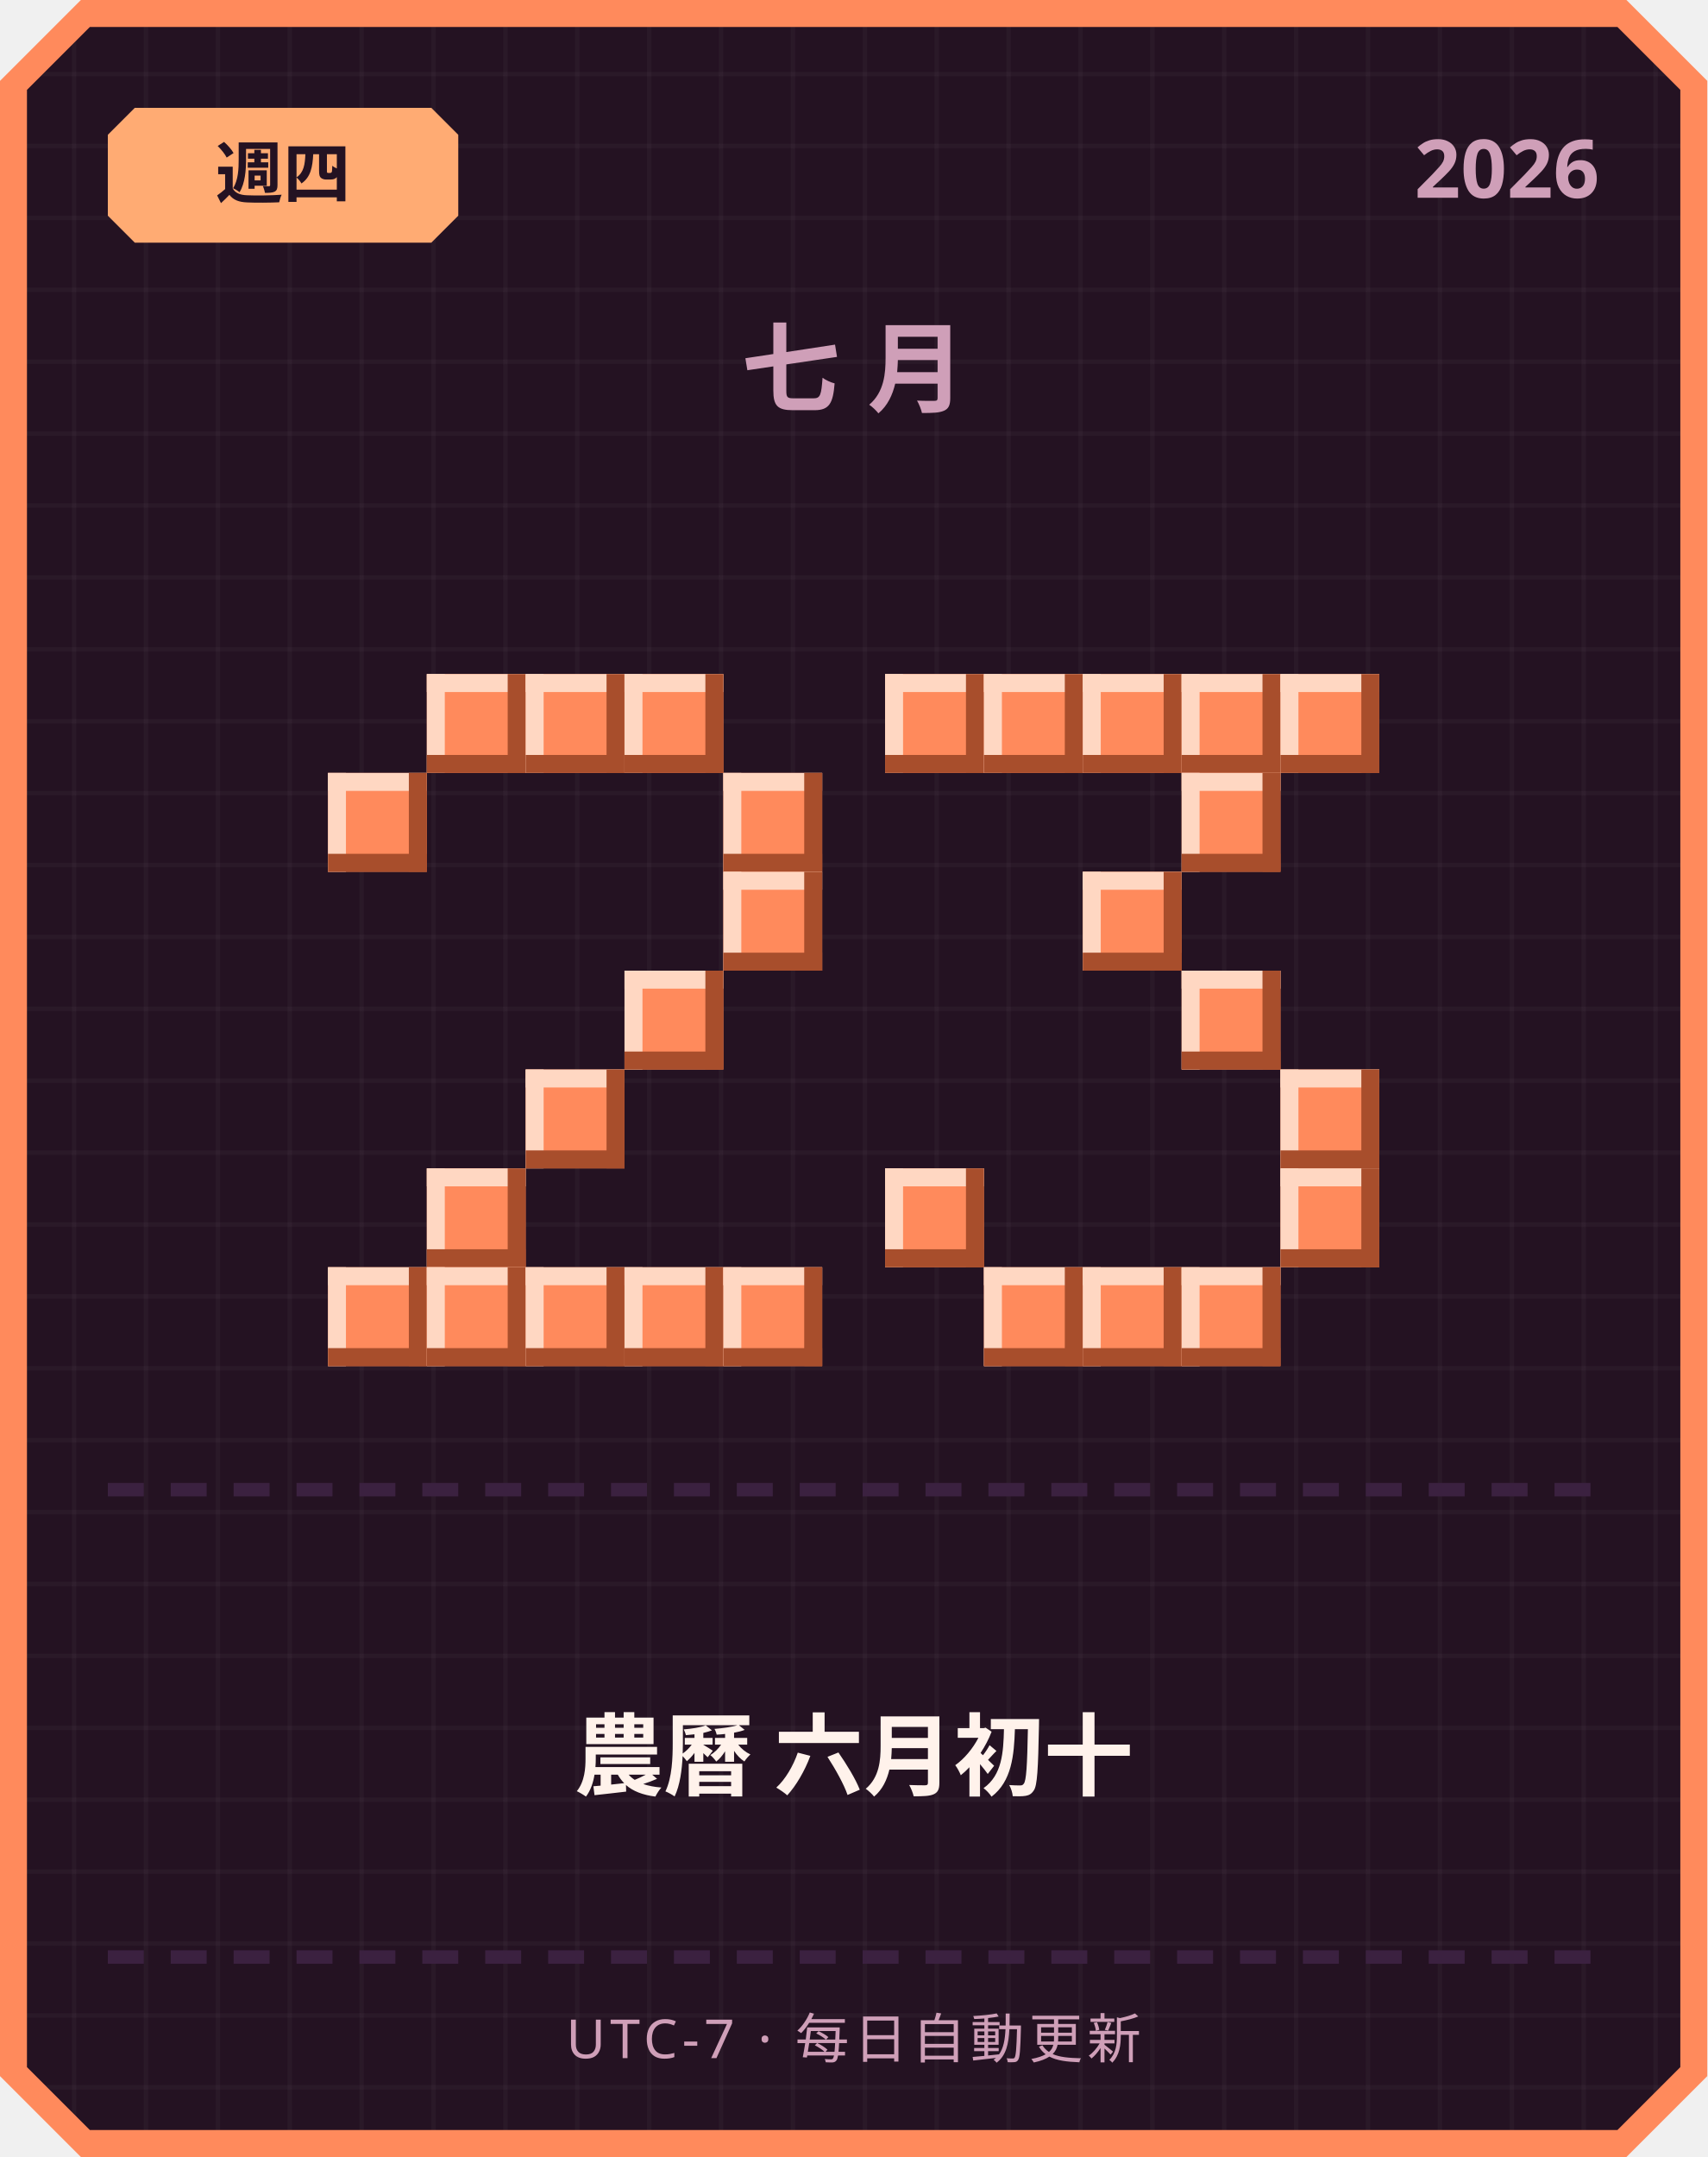
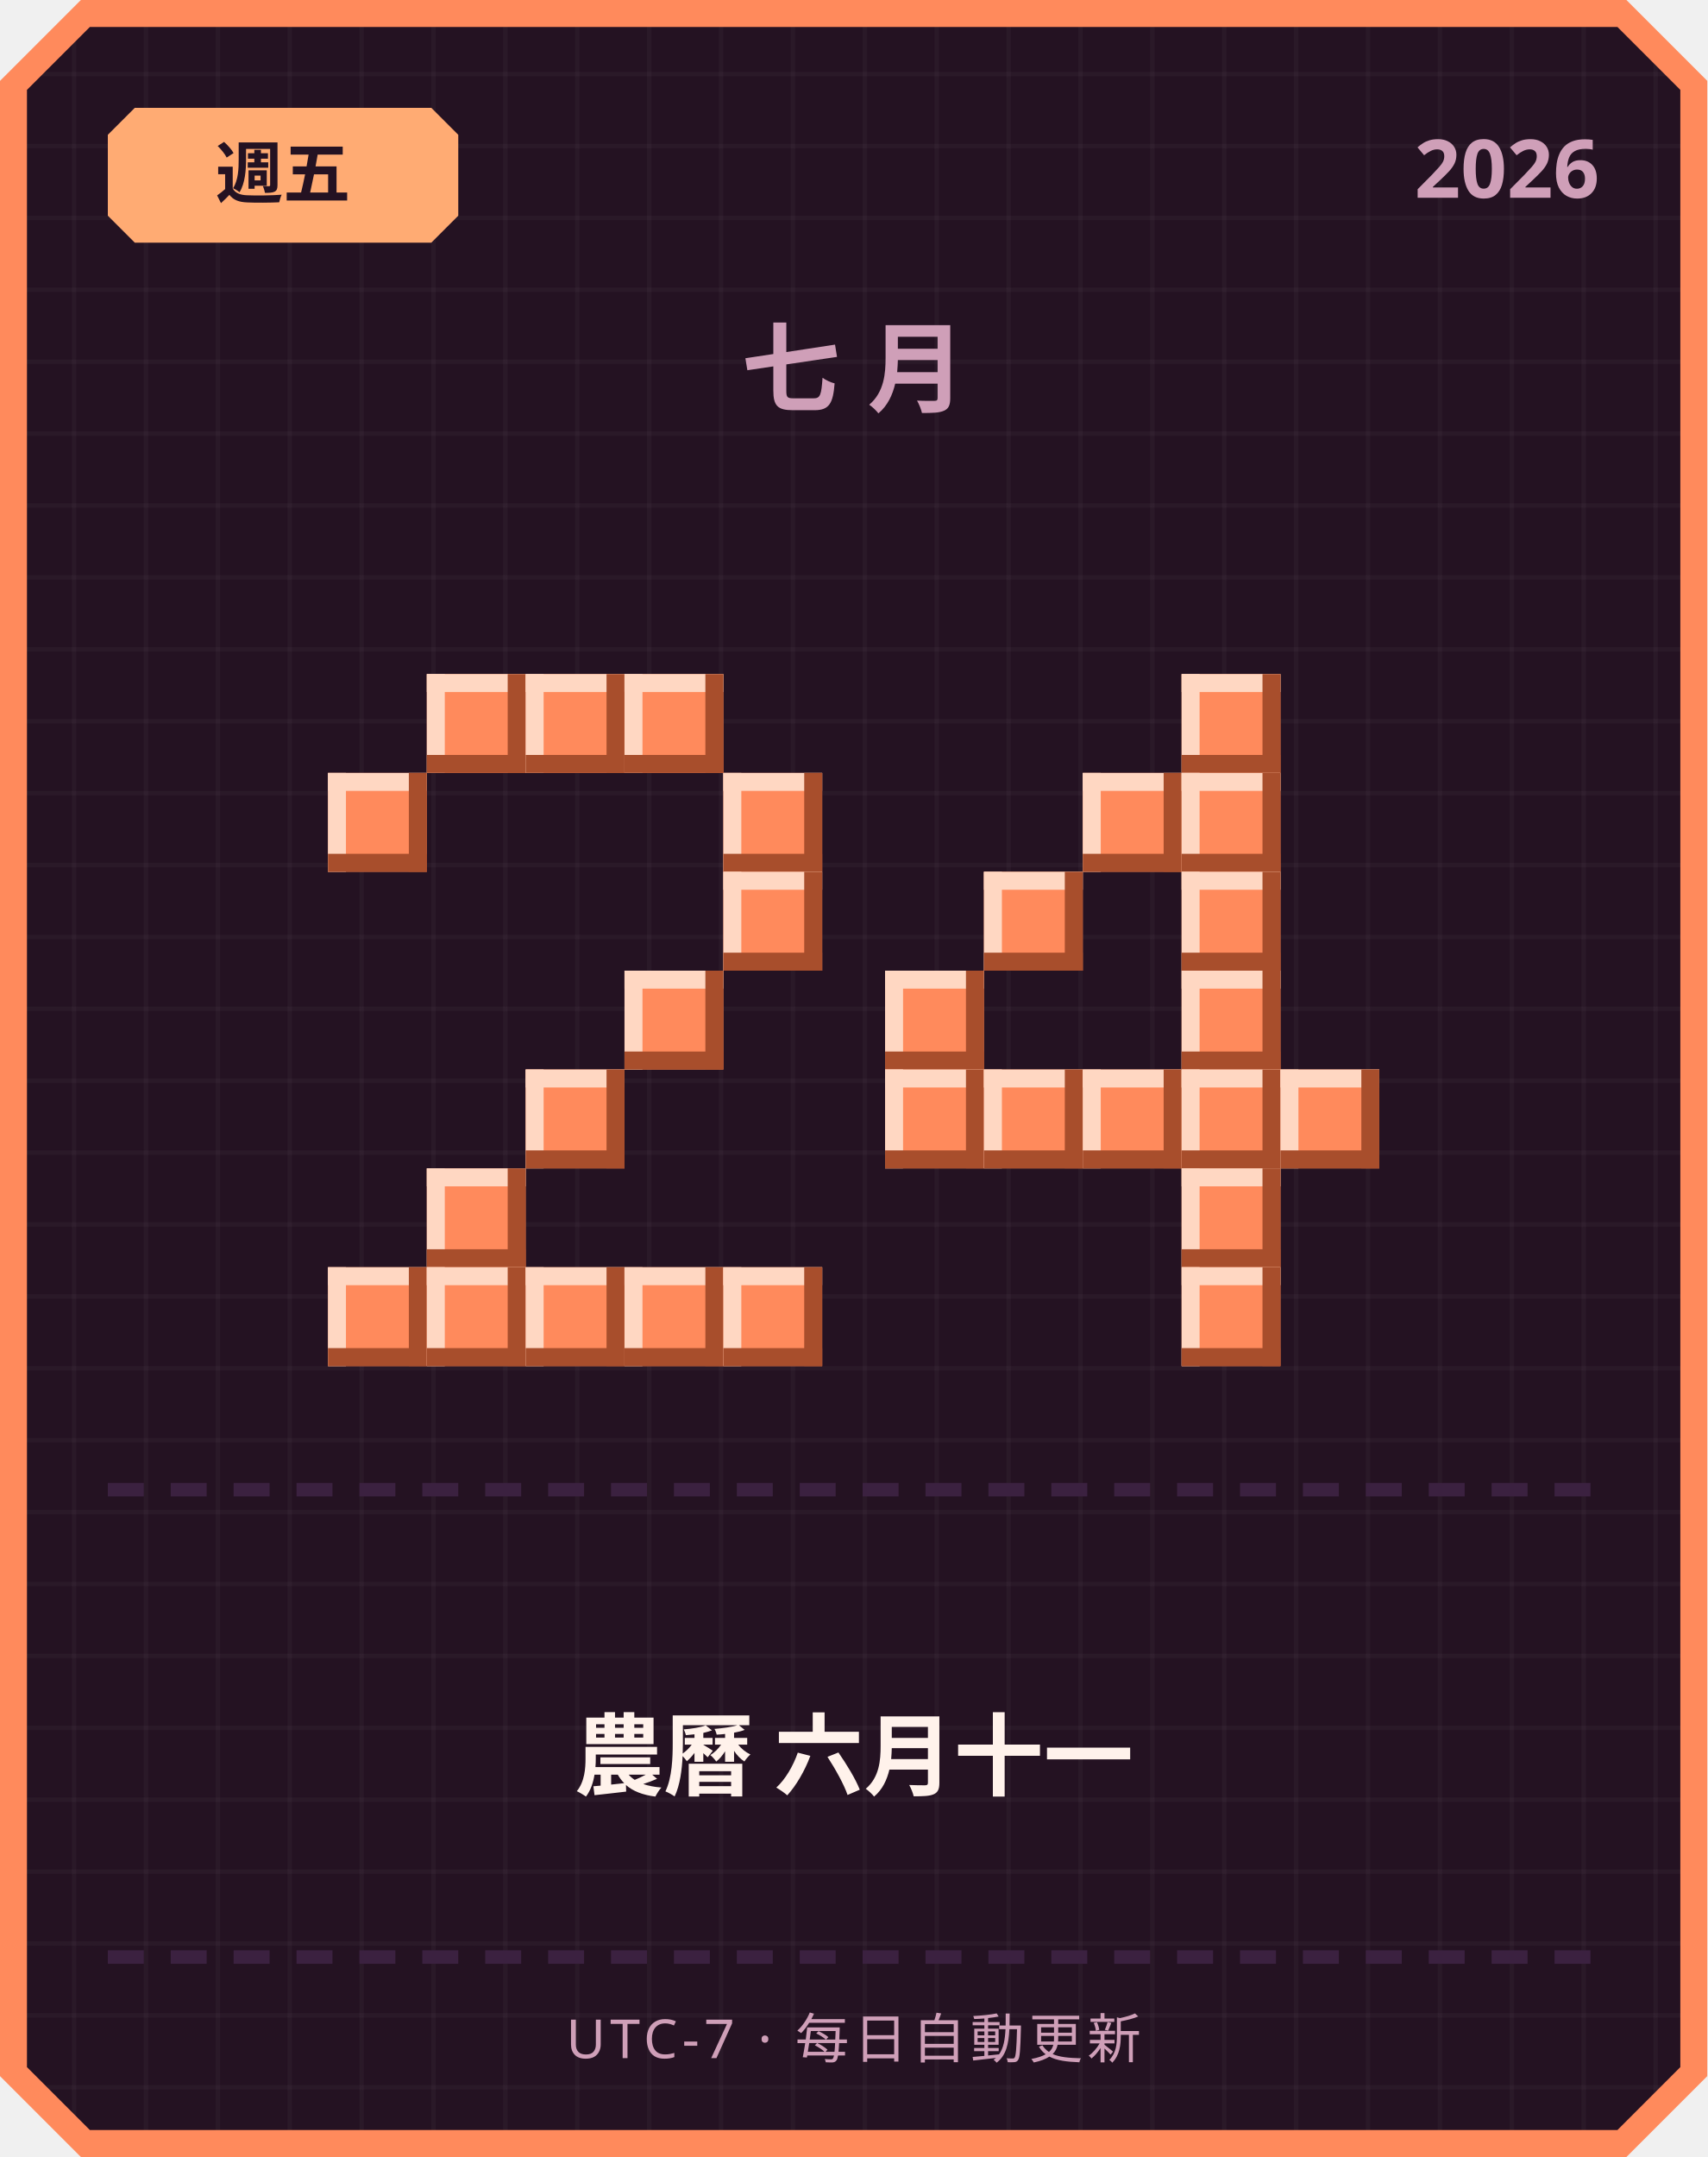
<svg xmlns="http://www.w3.org/2000/svg" width="380" height="480" viewBox="0 0 380 480">
  <defs>
    <pattern id="grid" width="16" height="16" patternUnits="userSpaceOnUse">
      <rect width="16" height="16" fill="#241222" />
      <rect width="1" height="16" fill="#ffffff" opacity="0.03" />
      <rect width="16" height="1" fill="#ffffff" opacity="0.03" />
    </pattern>
  </defs>
  <path d="M 18,0 L 362,0 L 380,18 L 380,462 L 362,480 L 18,480 L 0,462 L 0,18 Z" fill="#ff8a5c" />
  <path d="M 20,6 L 360,6 L 374,20 L 374,460 L 360,474 L 20,474 L 6,460 L 6,20 Z" fill="url(#grid)" />
  <path d="M 30,24 L 96,24 L 102,30 L 102,48 L 96,54 L 30,54 L 24,48 L 24,30 Z" fill="#ffab73" />
-   <text x="63" y="44" text-anchor="middle" font-family="'Segoe UI', sans-serif" font-size="15" font-weight="700" fill="#241222">週四</text>
+   <text x="63" y="44" text-anchor="middle" font-family="'Segoe UI', sans-serif" font-size="15" font-weight="700" fill="#241222">週五</text>
  <text x="356" y="44" text-anchor="end" font-family="'Segoe UI', sans-serif" font-size="18" font-weight="700" fill="#cf9fb8">2026</text>
  <text x="190" y="90" text-anchor="middle" font-family="'Segoe UI', sans-serif" font-size="22" font-weight="700" letter-spacing="6" fill="#cf9fb8">七月</text>
  <rect x="95" y="150" width="22" height="22" fill="#ff8a5c" />
  <rect x="95" y="150" width="22" height="4" fill="#ffd7c2" />
  <rect x="95" y="150" width="4" height="22" fill="#ffd7c2" />
  <rect x="95" y="168" width="22" height="4" fill="#a84e2c" />
  <rect x="113" y="150" width="4" height="22" fill="#a84e2c" />
  <rect x="117" y="150" width="22" height="22" fill="#ff8a5c" />
  <rect x="117" y="150" width="22" height="4" fill="#ffd7c2" />
  <rect x="117" y="150" width="4" height="22" fill="#ffd7c2" />
  <rect x="117" y="168" width="22" height="4" fill="#a84e2c" />
  <rect x="135" y="150" width="4" height="22" fill="#a84e2c" />
  <rect x="139" y="150" width="22" height="22" fill="#ff8a5c" />
  <rect x="139" y="150" width="22" height="4" fill="#ffd7c2" />
  <rect x="139" y="150" width="4" height="22" fill="#ffd7c2" />
  <rect x="139" y="168" width="22" height="4" fill="#a84e2c" />
  <rect x="157" y="150" width="4" height="22" fill="#a84e2c" />
  <rect x="73" y="172" width="22" height="22" fill="#ff8a5c" />
  <rect x="73" y="172" width="22" height="4" fill="#ffd7c2" />
  <rect x="73" y="172" width="4" height="22" fill="#ffd7c2" />
  <rect x="73" y="190" width="22" height="4" fill="#a84e2c" />
  <rect x="91" y="172" width="4" height="22" fill="#a84e2c" />
  <rect x="161" y="172" width="22" height="22" fill="#ff8a5c" />
  <rect x="161" y="172" width="22" height="4" fill="#ffd7c2" />
  <rect x="161" y="172" width="4" height="22" fill="#ffd7c2" />
  <rect x="161" y="190" width="22" height="4" fill="#a84e2c" />
  <rect x="179" y="172" width="4" height="22" fill="#a84e2c" />
  <rect x="161" y="194" width="22" height="22" fill="#ff8a5c" />
  <rect x="161" y="194" width="22" height="4" fill="#ffd7c2" />
  <rect x="161" y="194" width="4" height="22" fill="#ffd7c2" />
  <rect x="161" y="212" width="22" height="4" fill="#a84e2c" />
  <rect x="179" y="194" width="4" height="22" fill="#a84e2c" />
  <rect x="139" y="216" width="22" height="22" fill="#ff8a5c" />
  <rect x="139" y="216" width="22" height="4" fill="#ffd7c2" />
  <rect x="139" y="216" width="4" height="22" fill="#ffd7c2" />
  <rect x="139" y="234" width="22" height="4" fill="#a84e2c" />
  <rect x="157" y="216" width="4" height="22" fill="#a84e2c" />
  <rect x="117" y="238" width="22" height="22" fill="#ff8a5c" />
  <rect x="117" y="238" width="22" height="4" fill="#ffd7c2" />
  <rect x="117" y="238" width="4" height="22" fill="#ffd7c2" />
  <rect x="117" y="256" width="22" height="4" fill="#a84e2c" />
  <rect x="135" y="238" width="4" height="22" fill="#a84e2c" />
  <rect x="95" y="260" width="22" height="22" fill="#ff8a5c" />
  <rect x="95" y="260" width="22" height="4" fill="#ffd7c2" />
  <rect x="95" y="260" width="4" height="22" fill="#ffd7c2" />
  <rect x="95" y="278" width="22" height="4" fill="#a84e2c" />
  <rect x="113" y="260" width="4" height="22" fill="#a84e2c" />
  <rect x="73" y="282" width="22" height="22" fill="#ff8a5c" />
  <rect x="73" y="282" width="22" height="4" fill="#ffd7c2" />
  <rect x="73" y="282" width="4" height="22" fill="#ffd7c2" />
  <rect x="73" y="300" width="22" height="4" fill="#a84e2c" />
  <rect x="91" y="282" width="4" height="22" fill="#a84e2c" />
  <rect x="95" y="282" width="22" height="22" fill="#ff8a5c" />
  <rect x="95" y="282" width="22" height="4" fill="#ffd7c2" />
  <rect x="95" y="282" width="4" height="22" fill="#ffd7c2" />
  <rect x="95" y="300" width="22" height="4" fill="#a84e2c" />
  <rect x="113" y="282" width="4" height="22" fill="#a84e2c" />
  <rect x="117" y="282" width="22" height="22" fill="#ff8a5c" />
  <rect x="117" y="282" width="22" height="4" fill="#ffd7c2" />
  <rect x="117" y="282" width="4" height="22" fill="#ffd7c2" />
  <rect x="117" y="300" width="22" height="4" fill="#a84e2c" />
  <rect x="135" y="282" width="4" height="22" fill="#a84e2c" />
  <rect x="139" y="282" width="22" height="22" fill="#ff8a5c" />
  <rect x="139" y="282" width="22" height="4" fill="#ffd7c2" />
  <rect x="139" y="282" width="4" height="22" fill="#ffd7c2" />
  <rect x="139" y="300" width="22" height="4" fill="#a84e2c" />
  <rect x="157" y="282" width="4" height="22" fill="#a84e2c" />
  <rect x="161" y="282" width="22" height="22" fill="#ff8a5c" />
  <rect x="161" y="282" width="22" height="4" fill="#ffd7c2" />
  <rect x="161" y="282" width="4" height="22" fill="#ffd7c2" />
  <rect x="161" y="300" width="22" height="4" fill="#a84e2c" />
  <rect x="179" y="282" width="4" height="22" fill="#a84e2c" />
-   <rect x="197" y="150" width="22" height="22" fill="#ff8a5c" />
-   <rect x="197" y="150" width="22" height="4" fill="#ffd7c2" />
-   <rect x="197" y="150" width="4" height="22" fill="#ffd7c2" />
-   <rect x="197" y="168" width="22" height="4" fill="#a84e2c" />
-   <rect x="215" y="150" width="4" height="22" fill="#a84e2c" />
-   <rect x="219" y="150" width="22" height="22" fill="#ff8a5c" />
-   <rect x="219" y="150" width="22" height="4" fill="#ffd7c2" />
-   <rect x="219" y="150" width="4" height="22" fill="#ffd7c2" />
-   <rect x="219" y="168" width="22" height="4" fill="#a84e2c" />
-   <rect x="237" y="150" width="4" height="22" fill="#a84e2c" />
-   <rect x="241" y="150" width="22" height="22" fill="#ff8a5c" />
-   <rect x="241" y="150" width="22" height="4" fill="#ffd7c2" />
-   <rect x="241" y="150" width="4" height="22" fill="#ffd7c2" />
-   <rect x="241" y="168" width="22" height="4" fill="#a84e2c" />
-   <rect x="259" y="150" width="4" height="22" fill="#a84e2c" />
  <rect x="263" y="150" width="22" height="22" fill="#ff8a5c" />
  <rect x="263" y="150" width="22" height="4" fill="#ffd7c2" />
  <rect x="263" y="150" width="4" height="22" fill="#ffd7c2" />
  <rect x="263" y="168" width="22" height="4" fill="#a84e2c" />
  <rect x="281" y="150" width="4" height="22" fill="#a84e2c" />
-   <rect x="285" y="150" width="22" height="22" fill="#ff8a5c" />
-   <rect x="285" y="150" width="22" height="4" fill="#ffd7c2" />
-   <rect x="285" y="150" width="4" height="22" fill="#ffd7c2" />
-   <rect x="285" y="168" width="22" height="4" fill="#a84e2c" />
-   <rect x="303" y="150" width="4" height="22" fill="#a84e2c" />
+   <rect x="241" y="172" width="22" height="22" fill="#ff8a5c" />
+   <rect x="241" y="172" width="22" height="4" fill="#ffd7c2" />
+   <rect x="241" y="172" width="4" height="22" fill="#ffd7c2" />
+   <rect x="241" y="190" width="22" height="4" fill="#a84e2c" />
+   <rect x="259" y="172" width="4" height="22" fill="#a84e2c" />
  <rect x="263" y="172" width="22" height="22" fill="#ff8a5c" />
  <rect x="263" y="172" width="22" height="4" fill="#ffd7c2" />
  <rect x="263" y="172" width="4" height="22" fill="#ffd7c2" />
  <rect x="263" y="190" width="22" height="4" fill="#a84e2c" />
  <rect x="281" y="172" width="4" height="22" fill="#a84e2c" />
-   <rect x="241" y="194" width="22" height="22" fill="#ff8a5c" />
-   <rect x="241" y="194" width="22" height="4" fill="#ffd7c2" />
-   <rect x="241" y="194" width="4" height="22" fill="#ffd7c2" />
-   <rect x="241" y="212" width="22" height="4" fill="#a84e2c" />
-   <rect x="259" y="194" width="4" height="22" fill="#a84e2c" />
+   <rect x="219" y="194" width="22" height="22" fill="#ff8a5c" />
+   <rect x="219" y="194" width="22" height="4" fill="#ffd7c2" />
+   <rect x="219" y="194" width="4" height="22" fill="#ffd7c2" />
+   <rect x="219" y="212" width="22" height="4" fill="#a84e2c" />
+   <rect x="237" y="194" width="4" height="22" fill="#a84e2c" />
+   <rect x="263" y="194" width="22" height="22" fill="#ff8a5c" />
+   <rect x="263" y="194" width="22" height="4" fill="#ffd7c2" />
+   <rect x="263" y="194" width="4" height="22" fill="#ffd7c2" />
+   <rect x="263" y="212" width="22" height="4" fill="#a84e2c" />
+   <rect x="281" y="194" width="4" height="22" fill="#a84e2c" />
+   <rect x="197" y="216" width="22" height="22" fill="#ff8a5c" />
+   <rect x="197" y="216" width="22" height="4" fill="#ffd7c2" />
+   <rect x="197" y="216" width="4" height="22" fill="#ffd7c2" />
+   <rect x="197" y="234" width="22" height="4" fill="#a84e2c" />
+   <rect x="215" y="216" width="4" height="22" fill="#a84e2c" />
  <rect x="263" y="216" width="22" height="22" fill="#ff8a5c" />
  <rect x="263" y="216" width="22" height="4" fill="#ffd7c2" />
  <rect x="263" y="216" width="4" height="22" fill="#ffd7c2" />
  <rect x="263" y="234" width="22" height="4" fill="#a84e2c" />
  <rect x="281" y="216" width="4" height="22" fill="#a84e2c" />
+   <rect x="197" y="238" width="22" height="22" fill="#ff8a5c" />
+   <rect x="197" y="238" width="22" height="4" fill="#ffd7c2" />
+   <rect x="197" y="238" width="4" height="22" fill="#ffd7c2" />
+   <rect x="197" y="256" width="22" height="4" fill="#a84e2c" />
+   <rect x="215" y="238" width="4" height="22" fill="#a84e2c" />
+   <rect x="219" y="238" width="22" height="22" fill="#ff8a5c" />
+   <rect x="219" y="238" width="22" height="4" fill="#ffd7c2" />
+   <rect x="219" y="238" width="4" height="22" fill="#ffd7c2" />
+   <rect x="219" y="256" width="22" height="4" fill="#a84e2c" />
+   <rect x="237" y="238" width="4" height="22" fill="#a84e2c" />
+   <rect x="241" y="238" width="22" height="22" fill="#ff8a5c" />
+   <rect x="241" y="238" width="22" height="4" fill="#ffd7c2" />
+   <rect x="241" y="238" width="4" height="22" fill="#ffd7c2" />
+   <rect x="241" y="256" width="22" height="4" fill="#a84e2c" />
+   <rect x="259" y="238" width="4" height="22" fill="#a84e2c" />
+   <rect x="263" y="238" width="22" height="22" fill="#ff8a5c" />
+   <rect x="263" y="238" width="22" height="4" fill="#ffd7c2" />
+   <rect x="263" y="238" width="4" height="22" fill="#ffd7c2" />
+   <rect x="263" y="256" width="22" height="4" fill="#a84e2c" />
+   <rect x="281" y="238" width="4" height="22" fill="#a84e2c" />
  <rect x="285" y="238" width="22" height="22" fill="#ff8a5c" />
  <rect x="285" y="238" width="22" height="4" fill="#ffd7c2" />
  <rect x="285" y="238" width="4" height="22" fill="#ffd7c2" />
  <rect x="285" y="256" width="22" height="4" fill="#a84e2c" />
  <rect x="303" y="238" width="4" height="22" fill="#a84e2c" />
-   <rect x="197" y="260" width="22" height="22" fill="#ff8a5c" />
-   <rect x="197" y="260" width="22" height="4" fill="#ffd7c2" />
-   <rect x="197" y="260" width="4" height="22" fill="#ffd7c2" />
-   <rect x="197" y="278" width="22" height="4" fill="#a84e2c" />
-   <rect x="215" y="260" width="4" height="22" fill="#a84e2c" />
-   <rect x="285" y="260" width="22" height="22" fill="#ff8a5c" />
-   <rect x="285" y="260" width="22" height="4" fill="#ffd7c2" />
-   <rect x="285" y="260" width="4" height="22" fill="#ffd7c2" />
-   <rect x="285" y="278" width="22" height="4" fill="#a84e2c" />
-   <rect x="303" y="260" width="4" height="22" fill="#a84e2c" />
-   <rect x="219" y="282" width="22" height="22" fill="#ff8a5c" />
-   <rect x="219" y="282" width="22" height="4" fill="#ffd7c2" />
-   <rect x="219" y="282" width="4" height="22" fill="#ffd7c2" />
-   <rect x="219" y="300" width="22" height="4" fill="#a84e2c" />
-   <rect x="237" y="282" width="4" height="22" fill="#a84e2c" />
-   <rect x="241" y="282" width="22" height="22" fill="#ff8a5c" />
-   <rect x="241" y="282" width="22" height="4" fill="#ffd7c2" />
-   <rect x="241" y="282" width="4" height="22" fill="#ffd7c2" />
-   <rect x="241" y="300" width="22" height="4" fill="#a84e2c" />
-   <rect x="259" y="282" width="4" height="22" fill="#a84e2c" />
+   <rect x="263" y="260" width="22" height="22" fill="#ff8a5c" />
+   <rect x="263" y="260" width="22" height="4" fill="#ffd7c2" />
+   <rect x="263" y="260" width="4" height="22" fill="#ffd7c2" />
+   <rect x="263" y="278" width="22" height="4" fill="#a84e2c" />
+   <rect x="281" y="260" width="4" height="22" fill="#a84e2c" />
  <rect x="263" y="282" width="22" height="22" fill="#ff8a5c" />
  <rect x="263" y="282" width="22" height="4" fill="#ffd7c2" />
  <rect x="263" y="282" width="4" height="22" fill="#ffd7c2" />
  <rect x="263" y="300" width="22" height="4" fill="#a84e2c" />
  <rect x="281" y="282" width="4" height="22" fill="#a84e2c" />
  <rect x="24" y="330" width="8" height="3" fill="#3b2140" />
  <rect x="38" y="330" width="8" height="3" fill="#3b2140" />
  <rect x="52" y="330" width="8" height="3" fill="#3b2140" />
  <rect x="66" y="330" width="8" height="3" fill="#3b2140" />
  <rect x="80" y="330" width="8" height="3" fill="#3b2140" />
  <rect x="94" y="330" width="8" height="3" fill="#3b2140" />
  <rect x="108" y="330" width="8" height="3" fill="#3b2140" />
  <rect x="122" y="330" width="8" height="3" fill="#3b2140" />
  <rect x="136" y="330" width="8" height="3" fill="#3b2140" />
  <rect x="150" y="330" width="8" height="3" fill="#3b2140" />
  <rect x="164" y="330" width="8" height="3" fill="#3b2140" />
  <rect x="178" y="330" width="8" height="3" fill="#3b2140" />
  <rect x="192" y="330" width="8" height="3" fill="#3b2140" />
  <rect x="206" y="330" width="8" height="3" fill="#3b2140" />
  <rect x="220" y="330" width="8" height="3" fill="#3b2140" />
  <rect x="234" y="330" width="8" height="3" fill="#3b2140" />
  <rect x="248" y="330" width="8" height="3" fill="#3b2140" />
  <rect x="262" y="330" width="8" height="3" fill="#3b2140" />
  <rect x="276" y="330" width="8" height="3" fill="#3b2140" />
  <rect x="290" y="330" width="8" height="3" fill="#3b2140" />
  <rect x="304" y="330" width="8" height="3" fill="#3b2140" />
  <rect x="318" y="330" width="8" height="3" fill="#3b2140" />
  <rect x="332" y="330" width="8" height="3" fill="#3b2140" />
  <rect x="346" y="330" width="8" height="3" fill="#3b2140" />
-   <text x="190" y="398" text-anchor="middle" font-family="'Segoe UI', 'Microsoft JhengHei', sans-serif" font-size="20" font-weight="700" fill="#fff2eb">農曆 六月初十</text>
+   <text x="190" y="398" text-anchor="middle" font-family="'Segoe UI', 'Microsoft JhengHei', sans-serif" font-size="20" font-weight="700" fill="#fff2eb">農曆 六月十一</text>
  <rect x="24" y="434" width="8" height="3" fill="#3b2140" />
  <rect x="38" y="434" width="8" height="3" fill="#3b2140" />
  <rect x="52" y="434" width="8" height="3" fill="#3b2140" />
  <rect x="66" y="434" width="8" height="3" fill="#3b2140" />
  <rect x="80" y="434" width="8" height="3" fill="#3b2140" />
  <rect x="94" y="434" width="8" height="3" fill="#3b2140" />
  <rect x="108" y="434" width="8" height="3" fill="#3b2140" />
  <rect x="122" y="434" width="8" height="3" fill="#3b2140" />
  <rect x="136" y="434" width="8" height="3" fill="#3b2140" />
  <rect x="150" y="434" width="8" height="3" fill="#3b2140" />
  <rect x="164" y="434" width="8" height="3" fill="#3b2140" />
  <rect x="178" y="434" width="8" height="3" fill="#3b2140" />
  <rect x="192" y="434" width="8" height="3" fill="#3b2140" />
  <rect x="206" y="434" width="8" height="3" fill="#3b2140" />
  <rect x="220" y="434" width="8" height="3" fill="#3b2140" />
  <rect x="234" y="434" width="8" height="3" fill="#3b2140" />
  <rect x="248" y="434" width="8" height="3" fill="#3b2140" />
  <rect x="262" y="434" width="8" height="3" fill="#3b2140" />
  <rect x="276" y="434" width="8" height="3" fill="#3b2140" />
  <rect x="290" y="434" width="8" height="3" fill="#3b2140" />
  <rect x="304" y="434" width="8" height="3" fill="#3b2140" />
  <rect x="318" y="434" width="8" height="3" fill="#3b2140" />
  <rect x="332" y="434" width="8" height="3" fill="#3b2140" />
  <rect x="346" y="434" width="8" height="3" fill="#3b2140" />
  <text x="190" y="458" text-anchor="middle" font-family="'Segoe UI', sans-serif" font-size="12" letter-spacing="1" fill="#cf9fb8">UTC-7 · 每日自動更新</text>
</svg>
